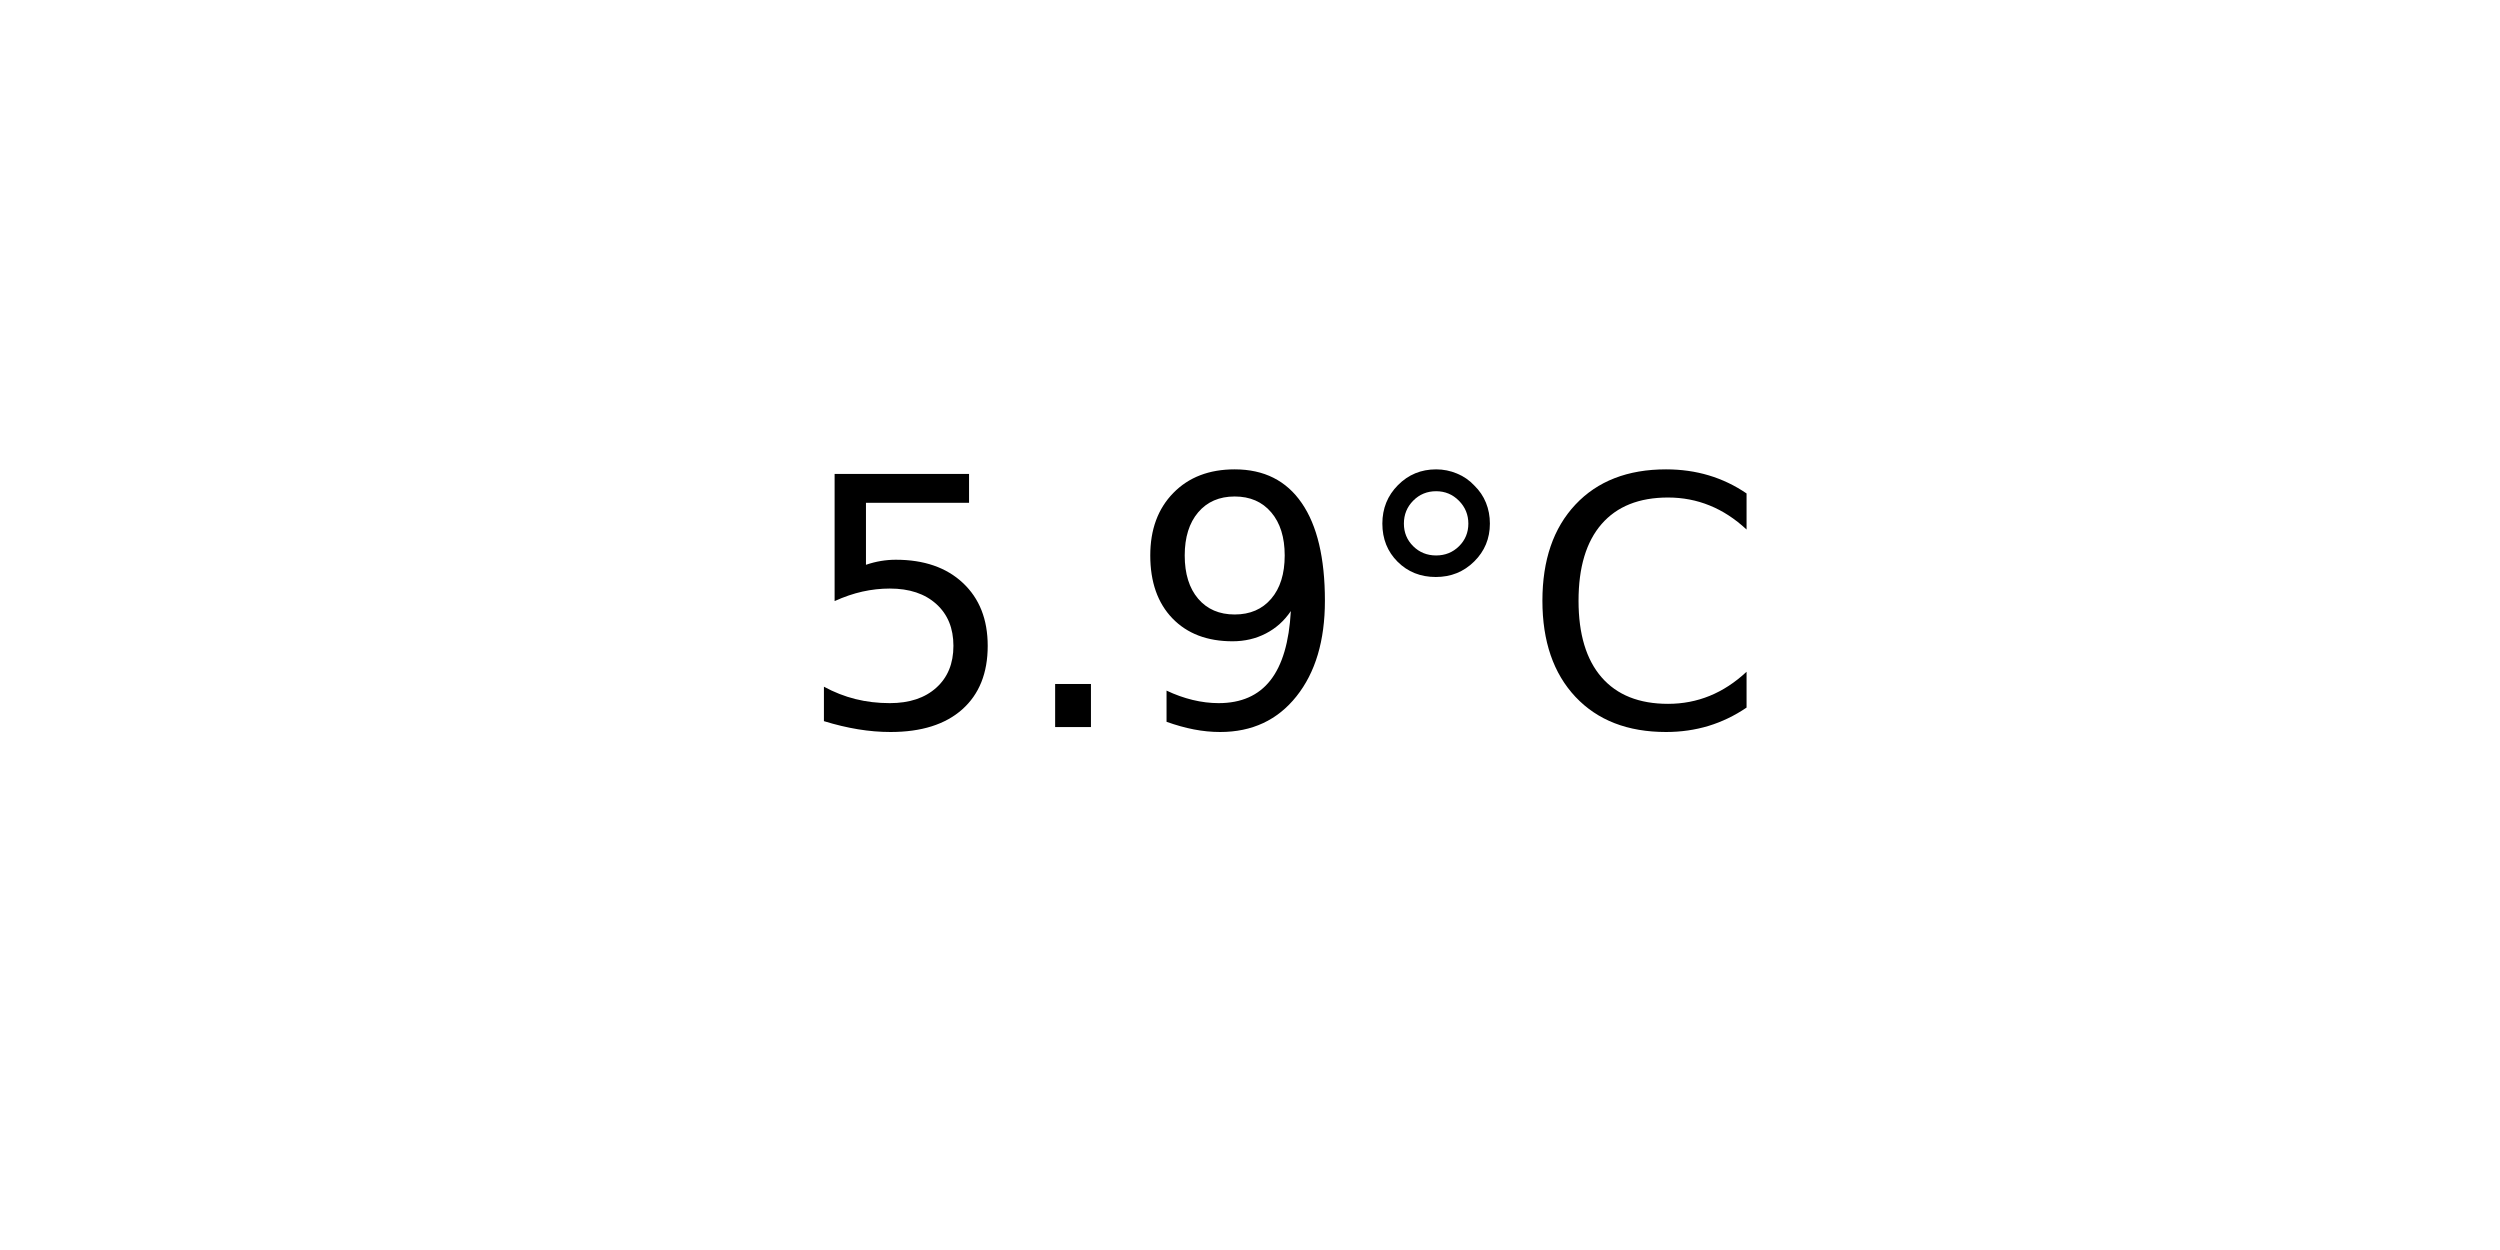
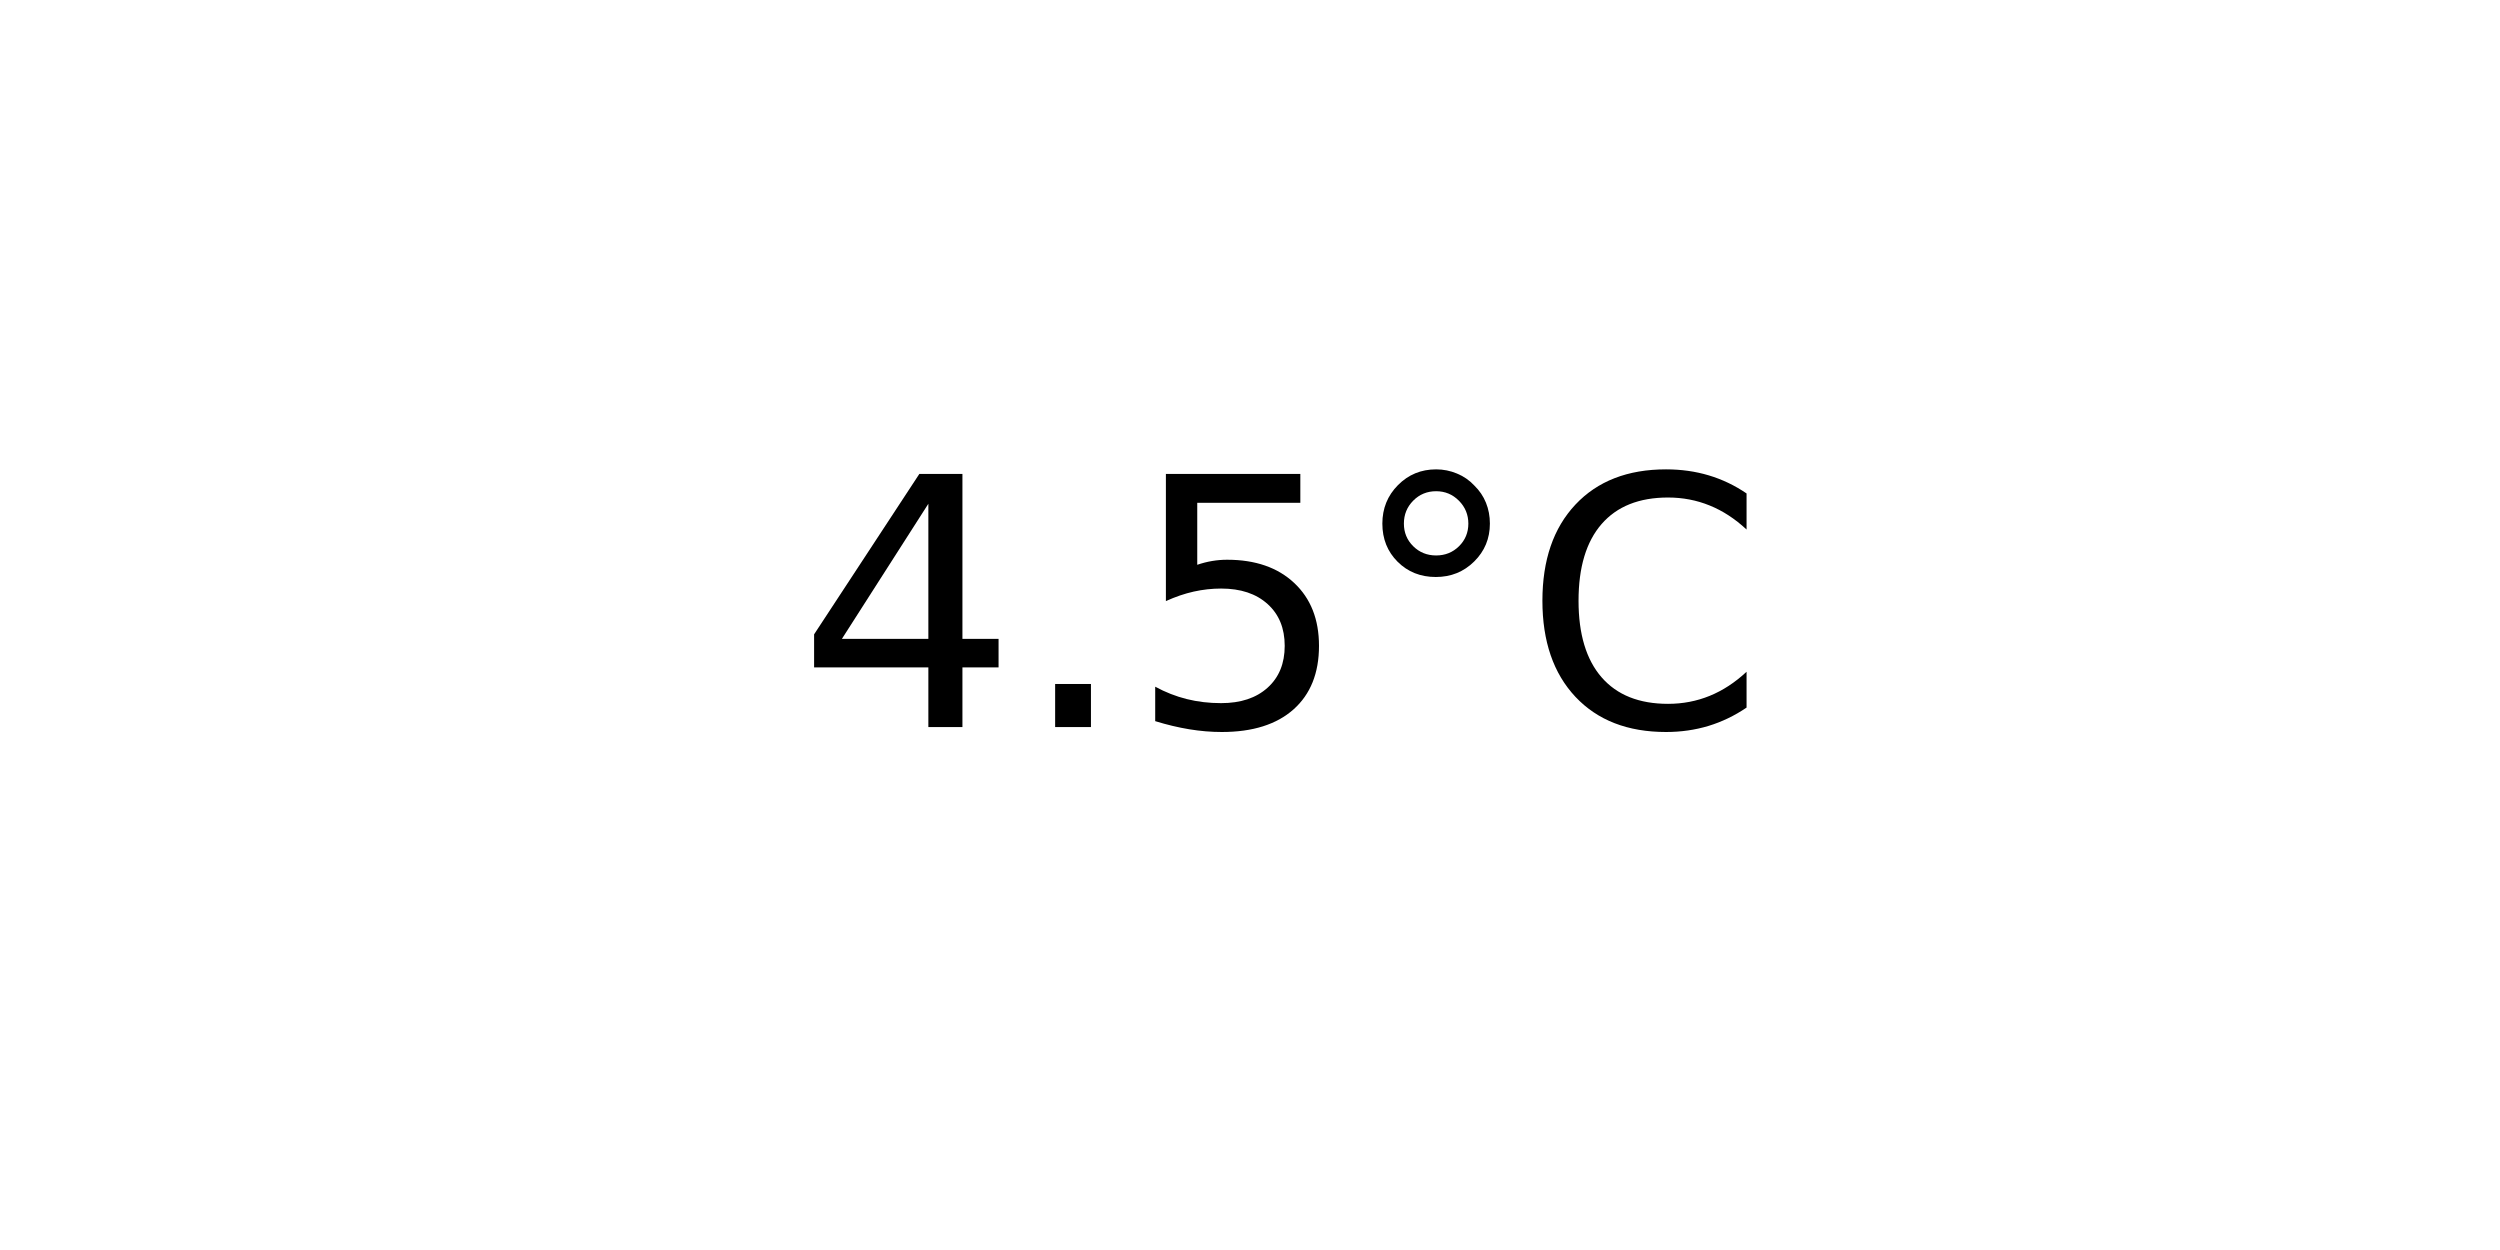
<svg xmlns="http://www.w3.org/2000/svg" xmlns:xlink="http://www.w3.org/1999/xlink" width="72pt" height="36pt" viewBox="0 0 72 36" version="1.1">
  <defs>
    <style type="text/css">*{stroke-linejoin: round; stroke-linecap: butt}</style>
  </defs>
  <g id="figure_1">
    <g id="axes_1">
      <g id="text_1">
        <g transform="translate(22.95703 20.93937) scale(0.1 -0.1)">
          <defs>
+             <path id="DejaVuSans-34" d="M 2419 4116  L 825 1625  L 2419 1625  L 2419 4116  z M 2253 4666  L 3047 4666  L 3047 1625  L 3713 1625  L 3713 1100  L 3047 1100  L 3047 0  L 2419 0  L 2419 1100  L 313 1100  L 313 1709  L 2253 4666  z " transform="scale(0.015625)" />
+             <path id="DejaVuSans-2e" d="M 684 794  L 1344 794  L 1344 0  L 684 0  L 684 794  z " transform="scale(0.015625)" />
            <path id="DejaVuSans-35" d="M 691 4666  L 3169 4666  L 3169 4134  L 1269 4134  L 1269 2991  Q 1406 3038 1543 3061  Q 1681 3084 1819 3084  Q 2600 3084 3056 2656  Q 3513 2228 3513 1497  Q 3513 744 3044 326  Q 2575 -91 1722 -91  Q 1428 -91 1123 -41  Q 819 9 494 109  L 494 744  Q 775 591 1075 516  Q 1375 441 1709 441  Q 2250 441 2565 725  Q 2881 1009 2881 1497  Q 2881 1984 2565 2268  Q 2250 2553 1709 2553  Q 1456 2553 1204 2497  Q 953 2441 691 2322  L 691 4666  z " transform="scale(0.015625)" />
-             <path id="DejaVuSans-2e" d="M 684 794  L 1344 794  L 1344 0  L 684 0  L 684 794  z " transform="scale(0.015625)" />
-             <path id="DejaVuSans-39" d="M 703 97  L 703 672  Q 941 559 1184 500  Q 1428 441 1663 441  Q 2288 441 2617 861  Q 2947 1281 2994 2138  Q 2813 1869 2534 1725  Q 2256 1581 1919 1581  Q 1219 1581 811 2004  Q 403 2428 403 3163  Q 403 3881 828 4315  Q 1253 4750 1959 4750  Q 2769 4750 3195 4129  Q 3622 3509 3622 2328  Q 3622 1225 3098 567  Q 2575 -91 1691 -91  Q 1453 -91 1209 -44  Q 966 3 703 97  z M 1959 2075  Q 2384 2075 2632 2365  Q 2881 2656 2881 3163  Q 2881 3666 2632 3958  Q 2384 4250 1959 4250  Q 1534 4250 1286 3958  Q 1038 3666 1038 3163  Q 1038 2656 1286 2365  Q 1534 2075 1959 2075  z " transform="scale(0.015625)" />
            <path id="DejaVuSans-b0" d="M 1600 4347  Q 1350 4347 1178 4173  Q 1006 4000 1006 3750  Q 1006 3503 1178 3333  Q 1350 3163 1600 3163  Q 1850 3163 2022 3333  Q 2194 3503 2194 3750  Q 2194 3997 2020 4172  Q 1847 4347 1600 4347  z M 1600 4750  Q 1800 4750 1984 4673  Q 2169 4597 2303 4453  Q 2447 4313 2519 4134  Q 2591 3956 2591 3750  Q 2591 3338 2302 3052  Q 2013 2766 1594 2766  Q 1172 2766 890 3047  Q 609 3328 609 3750  Q 609 4169 896 4459  Q 1184 4750 1600 4750  z " transform="scale(0.015625)" />
            <path id="DejaVuSans-43" d="M 4122 4306  L 4122 3641  Q 3803 3938 3442 4084  Q 3081 4231 2675 4231  Q 1875 4231 1450 3742  Q 1025 3253 1025 2328  Q 1025 1406 1450 917  Q 1875 428 2675 428  Q 3081 428 3442 575  Q 3803 722 4122 1019  L 4122 359  Q 3791 134 3420 21  Q 3050 -91 2638 -91  Q 1578 -91 968 557  Q 359 1206 359 2328  Q 359 3453 968 4101  Q 1578 4750 2638 4750  Q 3056 4750 3426 4639  Q 3797 4528 4122 4306  z " transform="scale(0.015625)" />
          </defs>
-           <use xlink:href="#DejaVuSans-35" />
+           <use xlink:href="#DejaVuSans-34" />
          <use xlink:href="#DejaVuSans-2e" x="63.623" />
-           <use xlink:href="#DejaVuSans-39" x="95.41" />
+           <use xlink:href="#DejaVuSans-35" x="95.41" />
          <use xlink:href="#DejaVuSans-b0" x="159.033" />
          <use xlink:href="#DejaVuSans-43" x="209.033" />
        </g>
      </g>
    </g>
  </g>
</svg>
